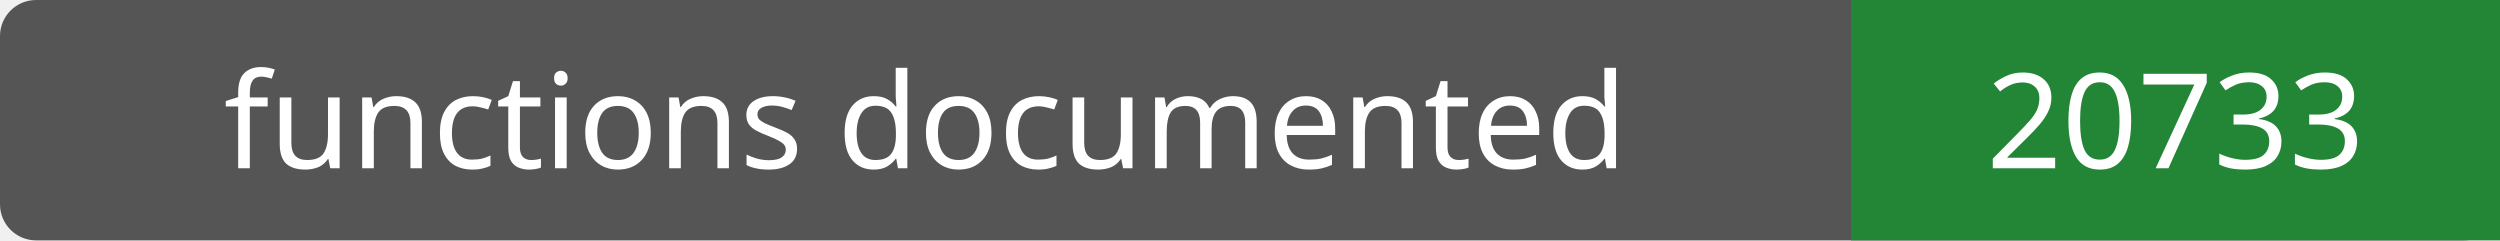
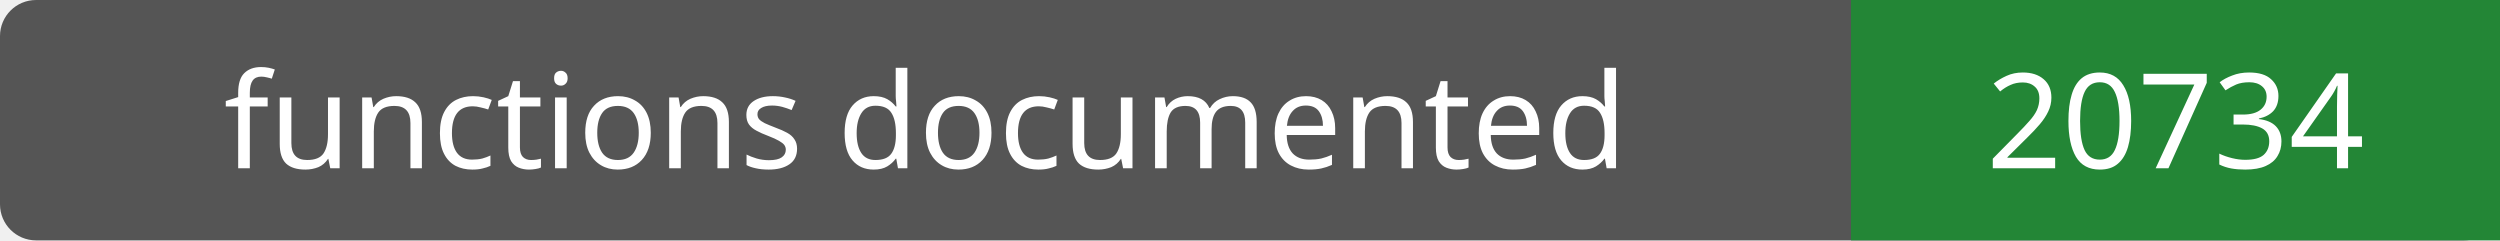
- <svg xmlns="http://www.w3.org/2000/svg" width="208" height="20" role="img" aria-label="functions documented: 20733">
+ <svg xmlns="http://www.w3.org/2000/svg" width="208" height="20" role="img" aria-label="functions documented: 20734">
  <rect width="208" height="20" rx="3" fill="#555" />
  <path fill="#238636" d="M154 0h54v20H154z" />
  <g fill="#fff" text-anchor="middle" font-family="Verdana,sans-serif" font-size="11">
    <text x="77.0" y="14">functions documented</text>
-     <text x="181.0" y="14">20733</text>
+     <text x="181.0" y="14">20734</text>
  </g>
</svg>
